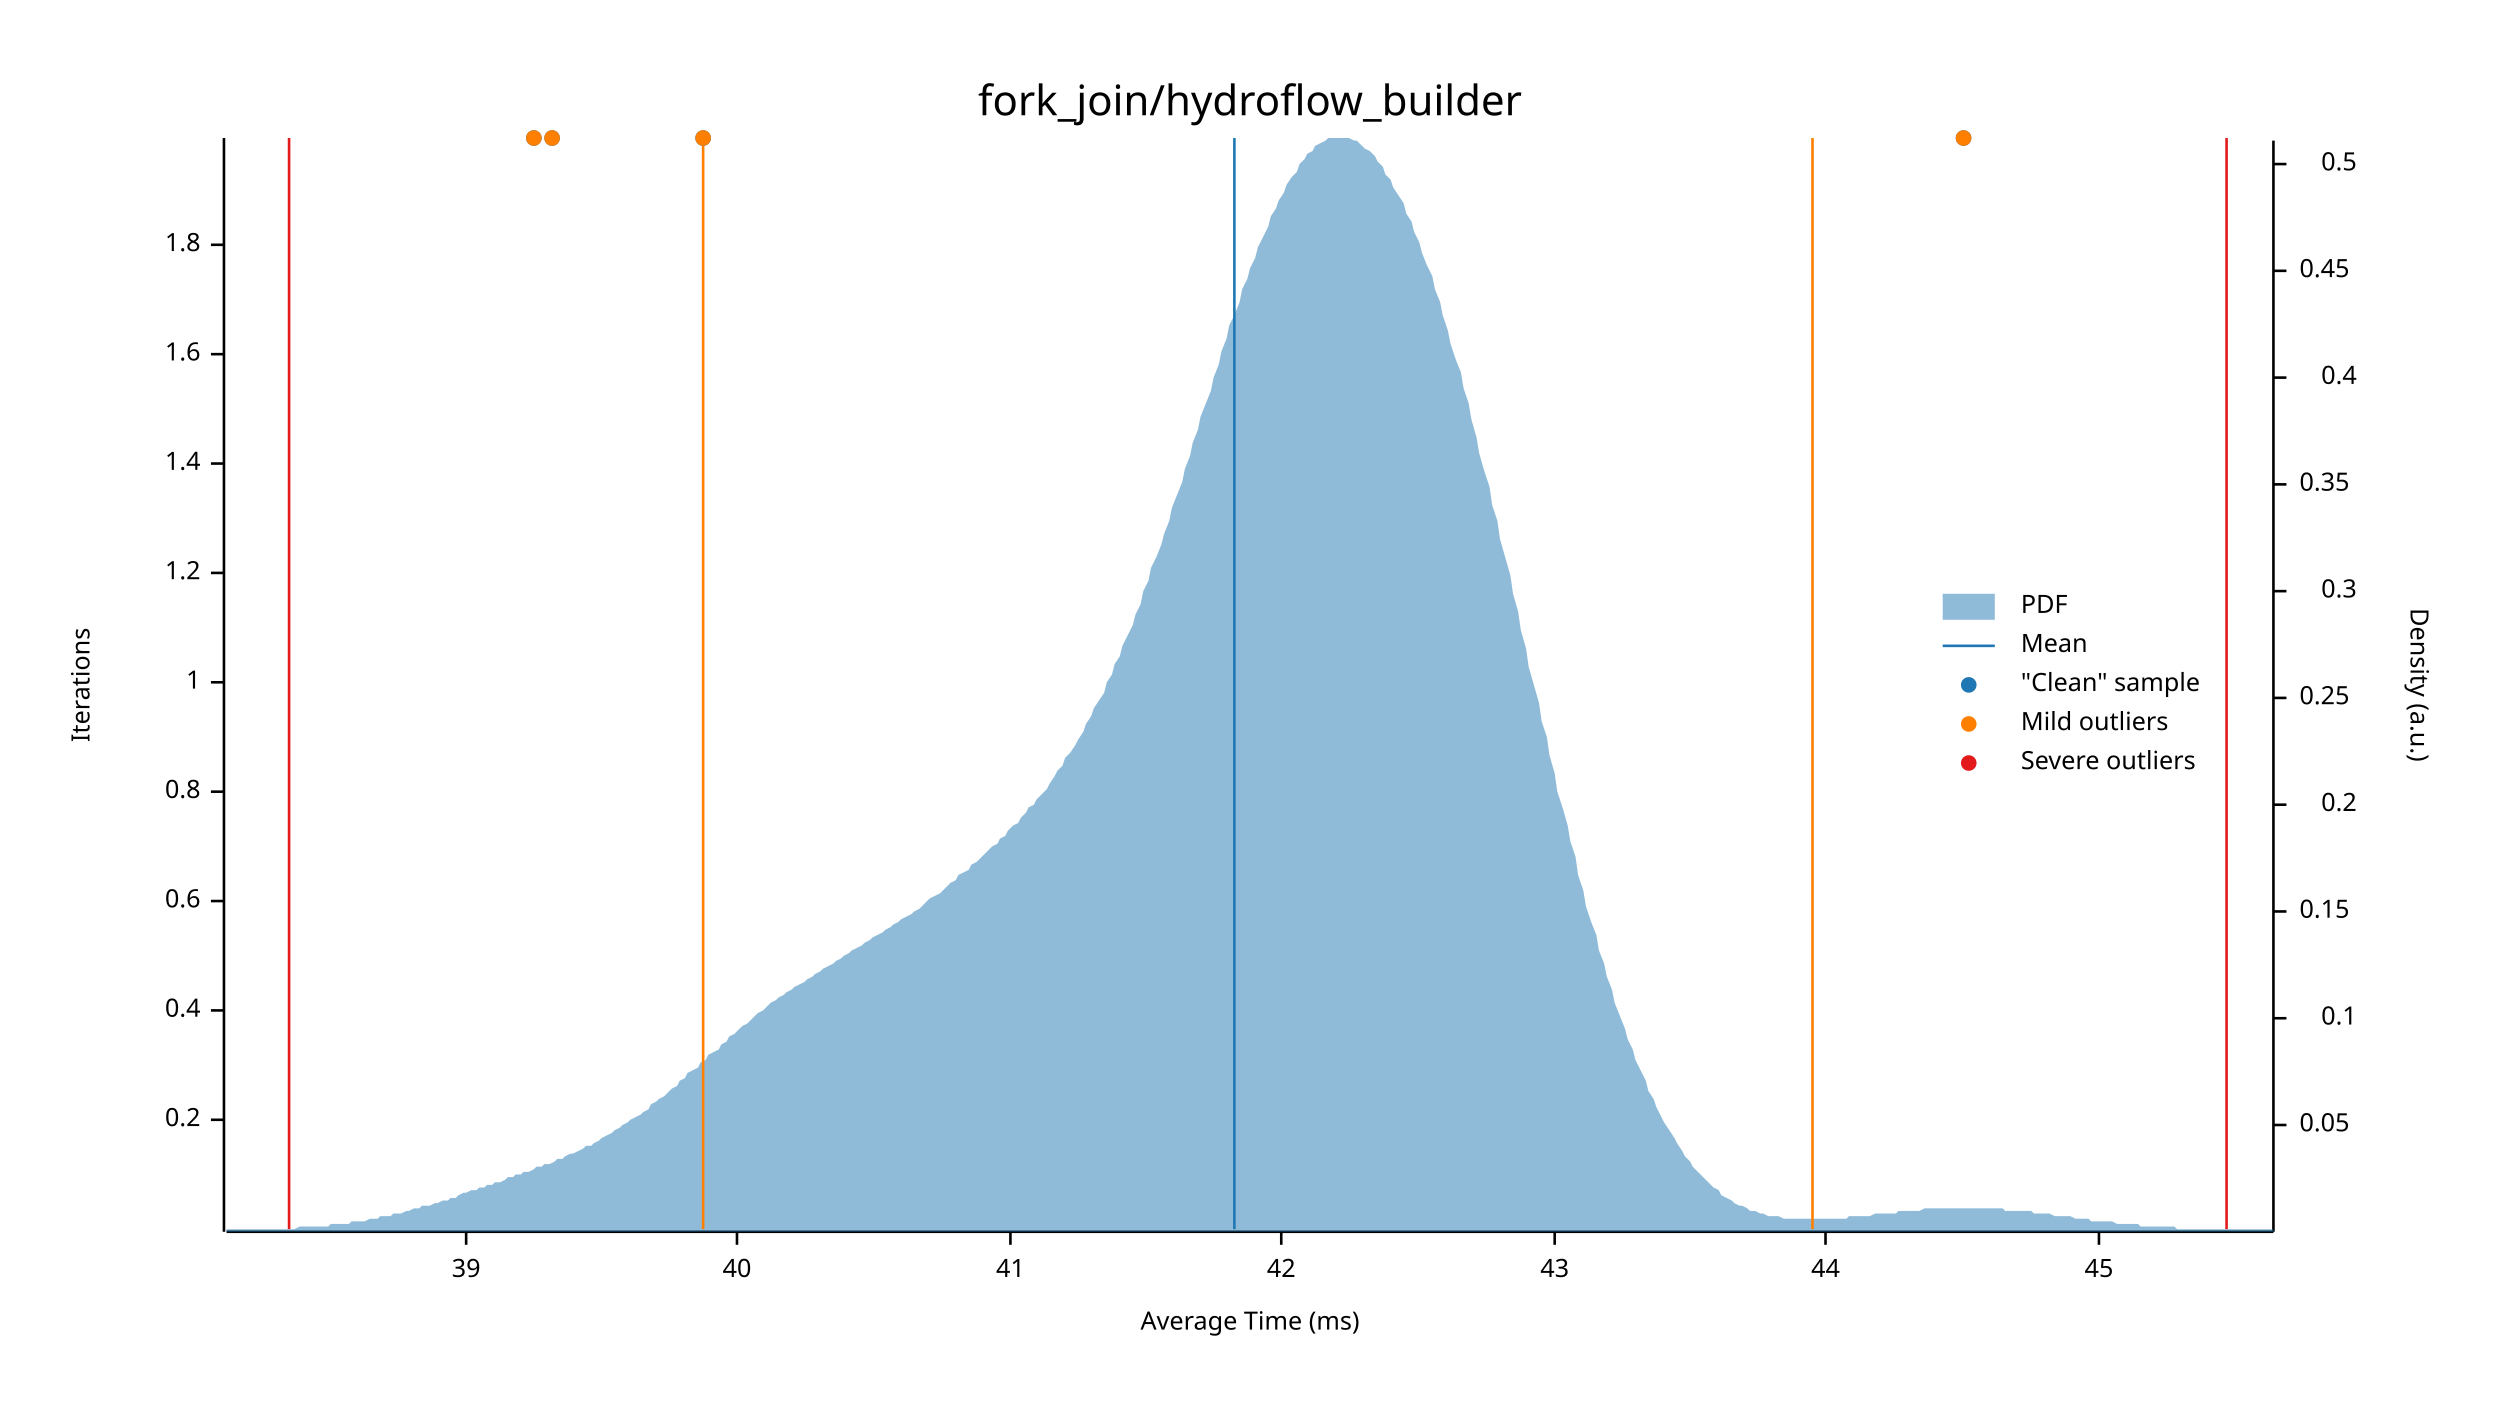
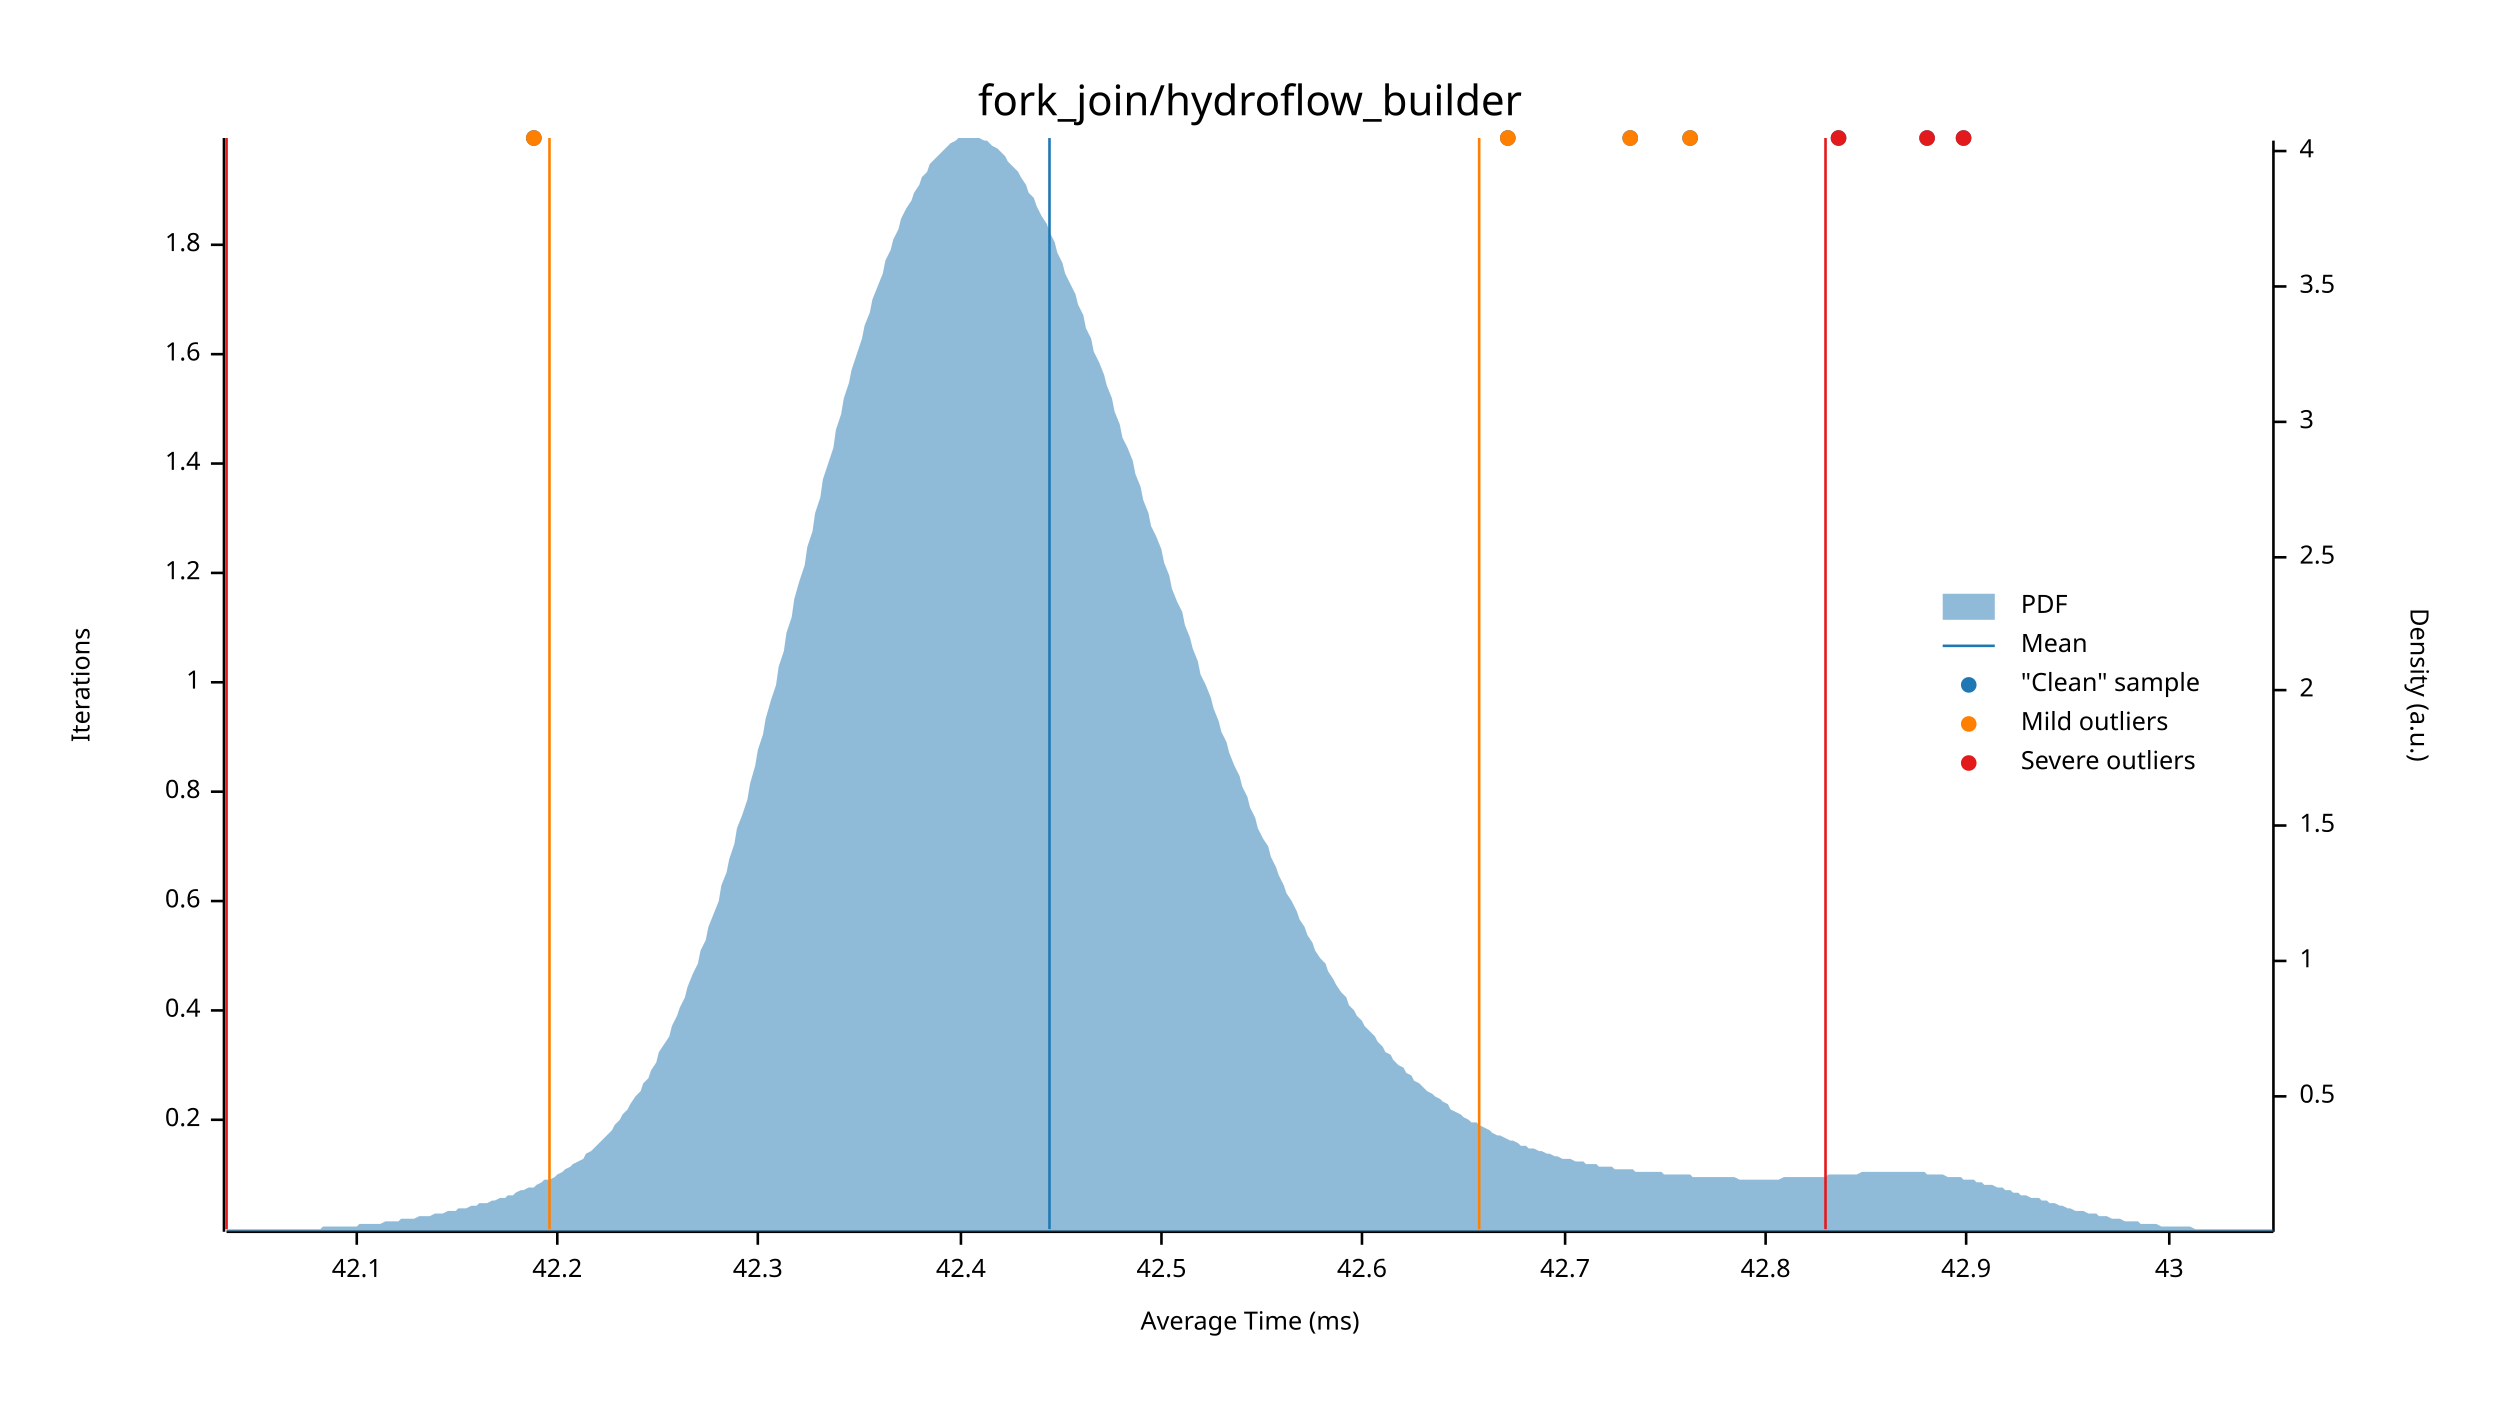
<svg xmlns="http://www.w3.org/2000/svg" width="960" height="540" viewBox="0 0 960 540">
  <text x="480" y="32" dy="0.76em" text-anchor="middle" font-family="sans-serif" font-size="16.129" opacity="1" fill="#000000">
fork_join/hydroflow_builder
</text>
  <text x="27" y="263" dy="0.76em" text-anchor="middle" font-family="sans-serif" font-size="9.677" opacity="1" fill="#000000" transform="rotate(270, 27, 263)">
Iterations
</text>
  <text x="480" y="513" dy="-0.5ex" text-anchor="middle" font-family="sans-serif" font-size="9.677" opacity="1" fill="#000000">
Average Time (ms)
</text>
  <polyline fill="none" opacity="1" stroke="#000000" stroke-width="1" points="86,53 86,473 " />
  <text x="77" y="430" dy="0.5ex" text-anchor="end" font-family="sans-serif" font-size="9.677" opacity="1" fill="#000000">
0.2
</text>
  <polyline fill="none" opacity="1" stroke="#000000" stroke-width="1" points="81,430 86,430 " />
  <text x="77" y="388" dy="0.5ex" text-anchor="end" font-family="sans-serif" font-size="9.677" opacity="1" fill="#000000">
0.4
</text>
  <polyline fill="none" opacity="1" stroke="#000000" stroke-width="1" points="81,388 86,388 " />
  <text x="77" y="346" dy="0.5ex" text-anchor="end" font-family="sans-serif" font-size="9.677" opacity="1" fill="#000000">
0.6
</text>
  <polyline fill="none" opacity="1" stroke="#000000" stroke-width="1" points="81,346 86,346 " />
  <text x="77" y="304" dy="0.5ex" text-anchor="end" font-family="sans-serif" font-size="9.677" opacity="1" fill="#000000">
0.8
</text>
  <polyline fill="none" opacity="1" stroke="#000000" stroke-width="1" points="81,304 86,304 " />
  <text x="77" y="262" dy="0.5ex" text-anchor="end" font-family="sans-serif" font-size="9.677" opacity="1" fill="#000000">
1
</text>
  <polyline fill="none" opacity="1" stroke="#000000" stroke-width="1" points="81,262 86,262 " />
  <text x="77" y="220" dy="0.5ex" text-anchor="end" font-family="sans-serif" font-size="9.677" opacity="1" fill="#000000">
1.2
</text>
  <polyline fill="none" opacity="1" stroke="#000000" stroke-width="1" points="81,220 86,220 " />
  <text x="77" y="178" dy="0.5ex" text-anchor="end" font-family="sans-serif" font-size="9.677" opacity="1" fill="#000000">
1.4
</text>
  <polyline fill="none" opacity="1" stroke="#000000" stroke-width="1" points="81,178 86,178 " />
  <text x="77" y="136" dy="0.5ex" text-anchor="end" font-family="sans-serif" font-size="9.677" opacity="1" fill="#000000">
1.6
</text>
  <polyline fill="none" opacity="1" stroke="#000000" stroke-width="1" points="81,136 86,136 " />
  <text x="77" y="94" dy="0.5ex" text-anchor="end" font-family="sans-serif" font-size="9.677" opacity="1" fill="#000000">
1.8
</text>
  <polyline fill="none" opacity="1" stroke="#000000" stroke-width="1" points="81,94 86,94 " />
  <polyline fill="none" opacity="1" stroke="#000000" stroke-width="1" points="87,473 873,473 " />
-   <text x="179" y="483" dy="0.76em" text-anchor="middle" font-family="sans-serif" font-size="9.677" opacity="1" fill="#000000">
- 39
+   <text x="137" y="483" dy="0.76em" text-anchor="middle" font-family="sans-serif" font-size="9.677" opacity="1" fill="#000000">
+ 42.1
</text>
-   <polyline fill="none" opacity="1" stroke="#000000" stroke-width="1" points="179,473 179,478 " />
-   <text x="283" y="483" dy="0.76em" text-anchor="middle" font-family="sans-serif" font-size="9.677" opacity="1" fill="#000000">
- 40
+   <polyline fill="none" opacity="1" stroke="#000000" stroke-width="1" points="137,473 137,478 " />
+   <text x="214" y="483" dy="0.76em" text-anchor="middle" font-family="sans-serif" font-size="9.677" opacity="1" fill="#000000">
+ 42.2
</text>
-   <polyline fill="none" opacity="1" stroke="#000000" stroke-width="1" points="283,473 283,478 " />
-   <text x="388" y="483" dy="0.76em" text-anchor="middle" font-family="sans-serif" font-size="9.677" opacity="1" fill="#000000">
- 41
+   <polyline fill="none" opacity="1" stroke="#000000" stroke-width="1" points="214,473 214,478 " />
+   <text x="291" y="483" dy="0.76em" text-anchor="middle" font-family="sans-serif" font-size="9.677" opacity="1" fill="#000000">
+ 42.3
</text>
-   <polyline fill="none" opacity="1" stroke="#000000" stroke-width="1" points="388,473 388,478 " />
-   <text x="492" y="483" dy="0.76em" text-anchor="middle" font-family="sans-serif" font-size="9.677" opacity="1" fill="#000000">
- 42
+   <polyline fill="none" opacity="1" stroke="#000000" stroke-width="1" points="291,473 291,478 " />
+   <text x="369" y="483" dy="0.76em" text-anchor="middle" font-family="sans-serif" font-size="9.677" opacity="1" fill="#000000">
+ 42.4
</text>
-   <polyline fill="none" opacity="1" stroke="#000000" stroke-width="1" points="492,473 492,478 " />
-   <text x="597" y="483" dy="0.76em" text-anchor="middle" font-family="sans-serif" font-size="9.677" opacity="1" fill="#000000">
+   <polyline fill="none" opacity="1" stroke="#000000" stroke-width="1" points="369,473 369,478 " />
+   <text x="446" y="483" dy="0.76em" text-anchor="middle" font-family="sans-serif" font-size="9.677" opacity="1" fill="#000000">
+ 42.5
+ </text>
+   <polyline fill="none" opacity="1" stroke="#000000" stroke-width="1" points="446,473 446,478 " />
+   <text x="523" y="483" dy="0.76em" text-anchor="middle" font-family="sans-serif" font-size="9.677" opacity="1" fill="#000000">
+ 42.6
+ </text>
+   <polyline fill="none" opacity="1" stroke="#000000" stroke-width="1" points="523,473 523,478 " />
+   <text x="601" y="483" dy="0.76em" text-anchor="middle" font-family="sans-serif" font-size="9.677" opacity="1" fill="#000000">
+ 42.7
+ </text>
+   <polyline fill="none" opacity="1" stroke="#000000" stroke-width="1" points="601,473 601,478 " />
+   <text x="678" y="483" dy="0.76em" text-anchor="middle" font-family="sans-serif" font-size="9.677" opacity="1" fill="#000000">
+ 42.8
+ </text>
+   <polyline fill="none" opacity="1" stroke="#000000" stroke-width="1" points="678,473 678,478 " />
+   <text x="755" y="483" dy="0.76em" text-anchor="middle" font-family="sans-serif" font-size="9.677" opacity="1" fill="#000000">
+ 42.9
+ </text>
+   <polyline fill="none" opacity="1" stroke="#000000" stroke-width="1" points="755,473 755,478 " />
+   <text x="833" y="483" dy="0.76em" text-anchor="middle" font-family="sans-serif" font-size="9.677" opacity="1" fill="#000000">
43
</text>
-   <polyline fill="none" opacity="1" stroke="#000000" stroke-width="1" points="597,473 597,478 " />
-   <text x="701" y="483" dy="0.76em" text-anchor="middle" font-family="sans-serif" font-size="9.677" opacity="1" fill="#000000">
- 44
- </text>
-   <polyline fill="none" opacity="1" stroke="#000000" stroke-width="1" points="701,473 701,478 " />
-   <text x="806" y="483" dy="0.76em" text-anchor="middle" font-family="sans-serif" font-size="9.677" opacity="1" fill="#000000">
- 45
- </text>
-   <polyline fill="none" opacity="1" stroke="#000000" stroke-width="1" points="806,473 806,478 " />
+   <polyline fill="none" opacity="1" stroke="#000000" stroke-width="1" points="833,473 833,478 " />
  <text x="933" y="263" dy="0.76em" text-anchor="middle" font-family="sans-serif" font-size="9.677" opacity="1" fill="#000000" transform="rotate(90, 933, 263)">
Density (a.u.)
</text>
  <polyline fill="none" opacity="1" stroke="#000000" stroke-width="1" points="873,54 873,473 " />
-   <text x="883" y="432" dy="0.5ex" text-anchor="start" font-family="sans-serif" font-size="9.677" opacity="1" fill="#000000">
- 0.05
- </text>
-   <polyline fill="none" opacity="1" stroke="#000000" stroke-width="1" points="873,432 878,432 " />
-   <text x="905" y="391" dy="0.5ex" text-anchor="end" font-family="sans-serif" font-size="9.677" opacity="1" fill="#000000">
- 0.1
- </text>
-   <polyline fill="none" opacity="1" stroke="#000000" stroke-width="1" points="873,391 878,391 " />
-   <text x="883" y="350" dy="0.5ex" text-anchor="start" font-family="sans-serif" font-size="9.677" opacity="1" fill="#000000">
- 0.15
- </text>
-   <polyline fill="none" opacity="1" stroke="#000000" stroke-width="1" points="873,350 878,350 " />
-   <text x="905" y="309" dy="0.5ex" text-anchor="end" font-family="sans-serif" font-size="9.677" opacity="1" fill="#000000">
- 0.2
- </text>
-   <polyline fill="none" opacity="1" stroke="#000000" stroke-width="1" points="873,309 878,309 " />
-   <text x="883" y="268" dy="0.5ex" text-anchor="start" font-family="sans-serif" font-size="9.677" opacity="1" fill="#000000">
- 0.25
- </text>
-   <polyline fill="none" opacity="1" stroke="#000000" stroke-width="1" points="873,268 878,268 " />
-   <text x="905" y="227" dy="0.5ex" text-anchor="end" font-family="sans-serif" font-size="9.677" opacity="1" fill="#000000">
- 0.3
- </text>
-   <polyline fill="none" opacity="1" stroke="#000000" stroke-width="1" points="873,227 878,227 " />
-   <text x="883" y="186" dy="0.5ex" text-anchor="start" font-family="sans-serif" font-size="9.677" opacity="1" fill="#000000">
- 0.35
- </text>
-   <polyline fill="none" opacity="1" stroke="#000000" stroke-width="1" points="873,186 878,186 " />
-   <text x="905" y="145" dy="0.5ex" text-anchor="end" font-family="sans-serif" font-size="9.677" opacity="1" fill="#000000">
- 0.4
- </text>
-   <polyline fill="none" opacity="1" stroke="#000000" stroke-width="1" points="873,145 878,145 " />
-   <text x="883" y="104" dy="0.5ex" text-anchor="start" font-family="sans-serif" font-size="9.677" opacity="1" fill="#000000">
- 0.45
- </text>
-   <polyline fill="none" opacity="1" stroke="#000000" stroke-width="1" points="873,104 878,104 " />
-   <text x="905" y="63" dy="0.5ex" text-anchor="end" font-family="sans-serif" font-size="9.677" opacity="1" fill="#000000">
+   <text x="883" y="421" dy="0.5ex" text-anchor="start" font-family="sans-serif" font-size="9.677" opacity="1" fill="#000000">
0.5
</text>
-   <polyline fill="none" opacity="1" stroke="#000000" stroke-width="1" points="873,63 878,63 " />
-   <polygon opacity="0.5" fill="#1F78B4" points="87,472 88,472 90,472 91,472 93,472 94,472 96,472 98,472 99,472 101,472 102,472 104,472 105,472 107,472 109,472 110,472 112,472 113,472 115,471 116,471 118,471 120,471 121,471 123,471 124,471 126,471 127,470 129,470 131,470 132,470 134,470 135,469 137,469 138,469 140,469 142,468 143,468 145,468 146,467 148,467 150,467 151,466 153,466 154,466 156,465 157,465 159,464 161,464 162,463 164,463 165,463 167,462 168,462 170,461 172,461 173,460 175,460 176,459 178,458 179,458 181,457 183,457 184,456 186,456 187,455 189,455 190,454 192,454 194,453 195,452 197,452 198,451 200,451 201,450 203,450 205,449 206,448 208,448 209,447 211,447 213,446 214,445 216,445 217,444 219,443 220,443 222,442 224,441 225,440 227,440 228,439 230,438 231,437 233,436 235,435 236,434 238,433 239,432 241,431 242,430 244,429 246,428 247,427 249,426 250,424 252,423 253,422 255,421 257,419 258,418 260,417 261,415 263,414 264,412 266,411 268,410 269,408 271,407 272,405 274,404 276,403 277,401 279,400 280,398 282,397 283,396 285,394 287,393 288,392 290,390 291,389 293,388 294,387 296,385 298,384 299,383 301,382 302,381 304,380 305,379 307,378 309,377 310,376 312,375 313,374 315,373 316,372 318,371 320,370 321,369 323,368 324,367 326,366 327,365 329,364 331,363 332,362 334,361 335,360 337,359 339,358 340,357 342,356 343,355 345,354 346,353 348,352 350,351 351,350 353,349 354,348 356,346 357,345 359,344 361,343 362,342 364,340 365,339 367,338 368,336 370,335 372,334 373,332 375,331 376,330 378,328 379,327 381,325 383,324 384,322 386,321 387,319 389,317 391,316 392,314 394,312 395,310 397,309 398,307 400,305 402,303 403,301 405,298 406,296 408,294 409,291 411,289 413,286 414,284 416,281 417,278 419,275 420,272 422,269 424,266 425,262 427,259 428,255 430,252 431,248 433,244 435,240 436,236 438,232 439,227 441,223 442,218 444,214 446,209 447,205 449,200 450,195 452,190 454,185 455,180 457,175 458,170 460,165 461,160 463,155 465,150 466,145 468,140 469,135 471,130 472,125 474,121 476,116 477,111 479,107 480,103 482,99 483,95 485,91 487,87 488,83 490,80 491,77 493,74 494,71 496,68 498,66 499,63 501,61 502,59 504,58 505,56 507,55 509,54 510,53 512,53 513,53 515,53 517,53 518,53 520,54 521,54 523,56 524,57 526,58 528,60 529,62 531,64 532,67 534,69 535,72 537,75 539,78 540,82 542,85 543,89 545,93 546,97 548,102 550,106 551,111 553,116 554,121 556,127 557,132 559,138 561,143 562,149 564,155 565,161 567,168 568,174 570,181 572,187 573,194 575,200 576,207 578,214 580,221 581,228 583,235 584,242 586,249 587,256 589,263 591,270 592,277 594,283 595,290 597,297 598,304 600,310 602,317 603,323 605,329 606,336 608,342 609,348 611,354 613,359 614,365 616,370 617,375 619,380 620,385 622,390 624,395 625,399 627,403 628,407 630,411 632,415 633,419 635,422 636,425 638,429 639,431 641,434 643,437 644,439 646,442 647,444 649,446 650,448 652,450 654,452 655,453 657,455 658,456 660,457 661,459 663,460 665,461 666,462 668,463 669,463 671,464 672,465 674,465 676,466 677,466 679,467 680,467 682,467 683,467 685,468 687,468 688,468 690,468 691,468 693,468 695,468 696,468 698,468 699,468 701,468 702,468 704,468 706,468 707,468 709,468 710,467 712,467 713,467 715,467 717,467 718,467 720,466 721,466 723,466 724,466 726,466 728,466 729,465 731,465 732,465 734,465 735,465 737,465 739,464 740,464 742,464 743,464 745,464 746,464 748,464 750,464 751,464 753,464 754,464 756,464 758,464 759,464 761,464 762,464 764,464 765,464 767,464 769,464 770,465 772,465 773,465 775,465 776,465 778,465 780,465 781,466 783,466 784,466 786,466 787,466 789,467 791,467 792,467 794,467 795,467 797,468 798,468 800,468 802,468 803,469 805,469 806,469 808,469 809,469 811,469 813,470 814,470 816,470 817,470 819,470 821,470 822,471 824,471 825,471 827,471 828,471 830,471 832,471 833,471 835,471 836,472 838,472 839,472 841,472 843,472 844,472 846,472 847,472 849,472 850,472 852,472 854,472 855,472 857,472 858,472 860,472 861,472 863,472 865,472 866,472 868,472 869,472 871,472 873,472 873,473 87,473 " />
-   <polyline fill="none" opacity="1" stroke="#1F78B4" stroke-width="1" points="474,472 474,53 " />
-   <polyline fill="none" opacity="1" stroke="#FF7F00" stroke-width="1" points="270,472 270,53 " />
-   <polyline fill="none" opacity="1" stroke="#FF7F00" stroke-width="1" points="696,472 696,53 " />
-   <polyline fill="none" opacity="1" stroke="#E31A1C" stroke-width="1" points="111,472 111,53 " />
-   <polyline fill="none" opacity="1" stroke="#E31A1C" stroke-width="1" points="855,472 855,53 " />
-   <circle cx="212" cy="53" r="3" opacity="1" fill="#1F78B4" stroke="none" stroke-width="1" />
+   <polyline fill="none" opacity="1" stroke="#000000" stroke-width="1" points="873,421 878,421 " />
+   <text x="883" y="369" dy="0.5ex" text-anchor="start" font-family="sans-serif" font-size="9.677" opacity="1" fill="#000000">
+ 1
+ </text>
+   <polyline fill="none" opacity="1" stroke="#000000" stroke-width="1" points="873,369 878,369 " />
+   <text x="883" y="317" dy="0.5ex" text-anchor="start" font-family="sans-serif" font-size="9.677" opacity="1" fill="#000000">
+ 1.5
+ </text>
+   <polyline fill="none" opacity="1" stroke="#000000" stroke-width="1" points="873,317 878,317 " />
+   <text x="883" y="265" dy="0.5ex" text-anchor="start" font-family="sans-serif" font-size="9.677" opacity="1" fill="#000000">
+ 2
+ </text>
+   <polyline fill="none" opacity="1" stroke="#000000" stroke-width="1" points="873,265 878,265 " />
+   <text x="883" y="214" dy="0.5ex" text-anchor="start" font-family="sans-serif" font-size="9.677" opacity="1" fill="#000000">
+ 2.5
+ </text>
+   <polyline fill="none" opacity="1" stroke="#000000" stroke-width="1" points="873,214 878,214 " />
+   <text x="883" y="162" dy="0.5ex" text-anchor="start" font-family="sans-serif" font-size="9.677" opacity="1" fill="#000000">
+ 3
+ </text>
+   <polyline fill="none" opacity="1" stroke="#000000" stroke-width="1" points="873,162 878,162 " />
+   <text x="883" y="110" dy="0.5ex" text-anchor="start" font-family="sans-serif" font-size="9.677" opacity="1" fill="#000000">
+ 3.5
+ </text>
+   <polyline fill="none" opacity="1" stroke="#000000" stroke-width="1" points="873,110 878,110 " />
+   <text x="883" y="58" dy="0.5ex" text-anchor="start" font-family="sans-serif" font-size="9.677" opacity="1" fill="#000000">
+ 4
+ </text>
+   <polyline fill="none" opacity="1" stroke="#000000" stroke-width="1" points="873,58 878,58 " />
+   <polygon opacity="0.5" fill="#1F78B4" points="87,472 88,472 90,472 91,472 93,472 94,472 96,472 98,472 99,472 101,472 102,472 104,472 105,472 107,472 109,472 110,472 112,472 113,472 115,472 116,472 118,472 120,472 121,472 123,472 124,471 126,471 127,471 129,471 131,471 132,471 134,471 135,471 137,471 138,470 140,470 142,470 143,470 145,470 146,470 148,469 150,469 151,469 153,469 154,468 156,468 157,468 159,468 161,467 162,467 164,467 165,467 167,466 168,466 170,466 172,465 173,465 175,465 176,464 178,464 179,464 181,463 183,463 184,462 186,462 187,462 189,461 190,461 192,460 194,460 195,459 197,459 198,458 200,457 201,457 203,456 205,456 206,455 208,454 209,453 211,453 213,452 214,451 216,450 217,449 219,448 220,447 222,446 224,445 225,443 227,442 228,441 230,439 231,438 233,436 235,434 236,432 238,430 239,428 241,426 242,424 244,421 246,419 247,416 249,414 250,411 252,408 253,404 255,401 257,398 258,394 260,390 261,387 263,383 264,379 266,374 268,370 269,365 271,361 272,356 274,351 276,346 277,340 279,335 280,330 282,324 283,318 285,313 287,307 288,301 290,294 291,288 293,282 294,276 296,269 298,263 299,256 301,250 302,243 304,237 305,230 307,223 309,217 310,210 312,204 313,197 315,191 316,184 318,178 320,172 321,165 323,159 324,153 326,147 327,142 329,136 331,130 332,125 334,120 335,115 337,110 339,105 340,100 342,96 343,92 345,88 346,84 348,80 350,77 351,74 353,71 354,68 356,66 357,63 359,61 361,59 362,58 364,56 365,55 367,54 368,53 370,53 372,53 373,53 375,53 376,53 378,54 379,54 381,56 383,57 384,58 386,60 387,62 389,64 391,66 392,68 394,71 395,74 397,76 398,79 400,83 402,86 403,89 405,93 406,97 408,101 409,105 411,109 413,113 414,117 416,121 417,126 419,130 420,135 422,139 424,144 425,148 427,153 428,158 430,163 431,168 433,172 435,177 436,182 438,187 439,192 441,197 442,202 444,206 446,211 447,216 449,221 450,226 452,231 454,235 455,240 457,245 458,249 460,254 461,259 463,263 465,268 466,272 468,277 469,281 471,285 472,289 474,294 476,298 477,302 479,306 480,310 482,314 483,318 485,322 487,325 488,329 490,333 491,336 493,340 494,343 496,346 498,350 499,353 501,356 502,359 504,362 505,365 507,368 509,370 510,373 512,376 513,378 515,381 517,383 518,386 520,388 521,390 523,392 524,394 526,396 528,398 529,400 531,402 532,404 534,405 535,407 537,409 539,410 540,412 542,413 543,415 545,416 546,417 548,419 550,420 551,421 553,422 554,423 556,424 557,426 559,427 561,428 562,429 564,430 565,431 567,431 568,432 570,433 572,434 573,435 575,436 576,436 578,437 580,438 581,438 583,439 584,440 586,440 587,441 589,441 591,442 592,442 594,443 595,443 597,444 598,444 600,445 602,445 603,445 605,446 606,446 608,446 609,447 611,447 613,447 614,448 616,448 617,448 619,448 620,449 622,449 624,449 625,449 627,449 628,450 630,450 632,450 633,450 635,450 636,450 638,450 639,451 641,451 643,451 644,451 646,451 647,451 649,451 650,452 652,452 654,452 655,452 657,452 658,452 660,452 661,452 663,452 665,452 666,452 668,453 669,453 671,453 672,453 674,453 676,453 677,453 679,453 680,453 682,453 683,453 685,452 687,452 688,452 690,452 691,452 693,452 695,452 696,452 698,452 699,452 701,452 702,451 704,451 706,451 707,451 709,451 710,451 712,451 713,451 715,450 717,450 718,450 720,450 721,450 723,450 724,450 726,450 728,450 729,450 731,450 732,450 734,450 735,450 737,450 739,450 740,451 742,451 743,451 745,451 746,451 748,452 750,452 751,452 753,452 754,453 756,453 758,453 759,454 761,454 762,455 764,455 765,455 767,456 769,456 770,457 772,457 773,458 775,458 776,459 778,459 780,460 781,460 783,460 784,461 786,461 787,462 789,462 791,463 792,463 794,464 795,464 797,465 798,465 800,465 802,466 803,466 805,466 806,467 808,467 809,467 811,468 813,468 814,468 816,469 817,469 819,469 821,469 822,470 824,470 825,470 827,470 828,470 830,471 832,471 833,471 835,471 836,471 838,471 839,471 841,471 843,472 844,472 846,472 847,472 849,472 850,472 852,472 854,472 855,472 857,472 858,472 860,472 861,472 863,472 865,472 866,472 868,472 869,472 871,472 873,472 873,473 87,473 " />
+   <polyline fill="none" opacity="1" stroke="#1F78B4" stroke-width="1" points="403,472 403,53 " />
+   <polyline fill="none" opacity="1" stroke="#FF7F00" stroke-width="1" points="211,472 211,53 " />
+   <polyline fill="none" opacity="1" stroke="#FF7F00" stroke-width="1" points="568,472 568,53 " />
+   <polyline fill="none" opacity="1" stroke="#E31A1C" stroke-width="1" points="87,472 87,53 " />
+   <polyline fill="none" opacity="1" stroke="#E31A1C" stroke-width="1" points="701,472 701,53 " />
+   <circle cx="754" cy="53" r="3" opacity="1" fill="#1F78B4" stroke="none" stroke-width="1" />
+   <circle cx="706" cy="53" r="3" opacity="1" fill="#1F78B4" stroke="none" stroke-width="1" />
+   <circle cx="626" cy="53" r="3" opacity="1" fill="#1F78B4" stroke="none" stroke-width="1" />
+   <circle cx="740" cy="53" r="3" opacity="1" fill="#1F78B4" stroke="none" stroke-width="1" />
+   <circle cx="649" cy="53" r="3" opacity="1" fill="#1F78B4" stroke="none" stroke-width="1" />
+   <circle cx="579" cy="53" r="3" opacity="1" fill="#1F78B4" stroke="none" stroke-width="1" />
  <circle cx="205" cy="53" r="3" opacity="1" fill="#1F78B4" stroke="none" stroke-width="1" />
-   <circle cx="754" cy="53" r="3" opacity="1" fill="#1F78B4" stroke="none" stroke-width="1" />
-   <circle cx="270" cy="53" r="3" opacity="1" fill="#1F78B4" stroke="none" stroke-width="1" />
-   <circle cx="212" cy="53" r="3" opacity="1" fill="#FF7F00" stroke="none" stroke-width="1" />
+   <circle cx="626" cy="53" r="3" opacity="1" fill="#FF7F00" stroke="none" stroke-width="1" />
+   <circle cx="649" cy="53" r="3" opacity="1" fill="#FF7F00" stroke="none" stroke-width="1" />
+   <circle cx="579" cy="53" r="3" opacity="1" fill="#FF7F00" stroke="none" stroke-width="1" />
  <circle cx="205" cy="53" r="3" opacity="1" fill="#FF7F00" stroke="none" stroke-width="1" />
-   <circle cx="754" cy="53" r="3" opacity="1" fill="#FF7F00" stroke="none" stroke-width="1" />
-   <circle cx="270" cy="53" r="3" opacity="1" fill="#FF7F00" stroke="none" stroke-width="1" />
+   <circle cx="754" cy="53" r="3" opacity="1" fill="#E31A1C" stroke="none" stroke-width="1" />
+   <circle cx="706" cy="53" r="3" opacity="1" fill="#E31A1C" stroke="none" stroke-width="1" />
+   <circle cx="740" cy="53" r="3" opacity="1" fill="#E31A1C" stroke="none" stroke-width="1" />
  <text x="776" y="228" dy="0.76em" text-anchor="start" font-family="sans-serif" font-size="9.677" opacity="1" fill="#000000">
PDF
</text>
  <text x="776" y="243" dy="0.76em" text-anchor="start" font-family="sans-serif" font-size="9.677" opacity="1" fill="#000000">
Mean
</text>
  <text x="776" y="258" dy="0.76em" text-anchor="start" font-family="sans-serif" font-size="9.677" opacity="1" fill="#000000">
"Clean" sample
</text>
  <text x="776" y="273" dy="0.76em" text-anchor="start" font-family="sans-serif" font-size="9.677" opacity="1" fill="#000000">
Mild outliers
</text>
  <text x="776" y="288" dy="0.76em" text-anchor="start" font-family="sans-serif" font-size="9.677" opacity="1" fill="#000000">
Severe outliers
</text>
  <rect x="746" y="228" width="20" height="10" opacity="0.5" fill="#1F78B4" stroke="none" />
  <polyline fill="none" opacity="1" stroke="#1F78B4" stroke-width="1" points="746,248 766,248 " />
  <circle cx="756" cy="263" r="3" opacity="1" fill="#1F78B4" stroke="none" stroke-width="1" />
  <circle cx="756" cy="278" r="3" opacity="1" fill="#FF7F00" stroke="none" stroke-width="1" />
  <circle cx="756" cy="293" r="3" opacity="1" fill="#E31A1C" stroke="none" stroke-width="1" />
</svg>
